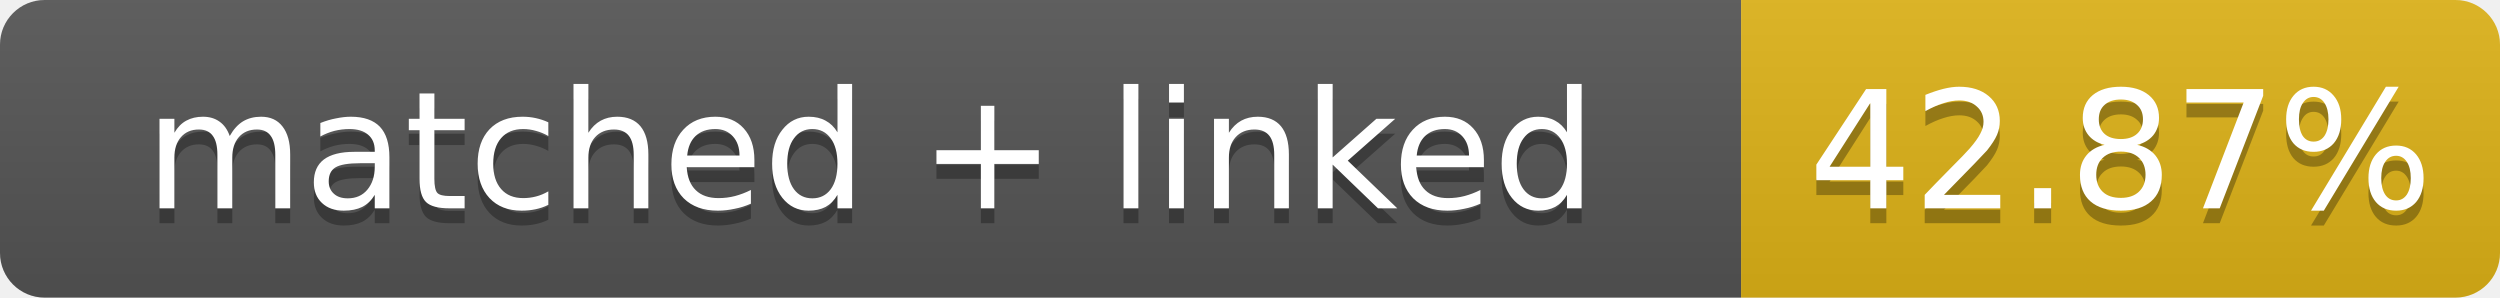
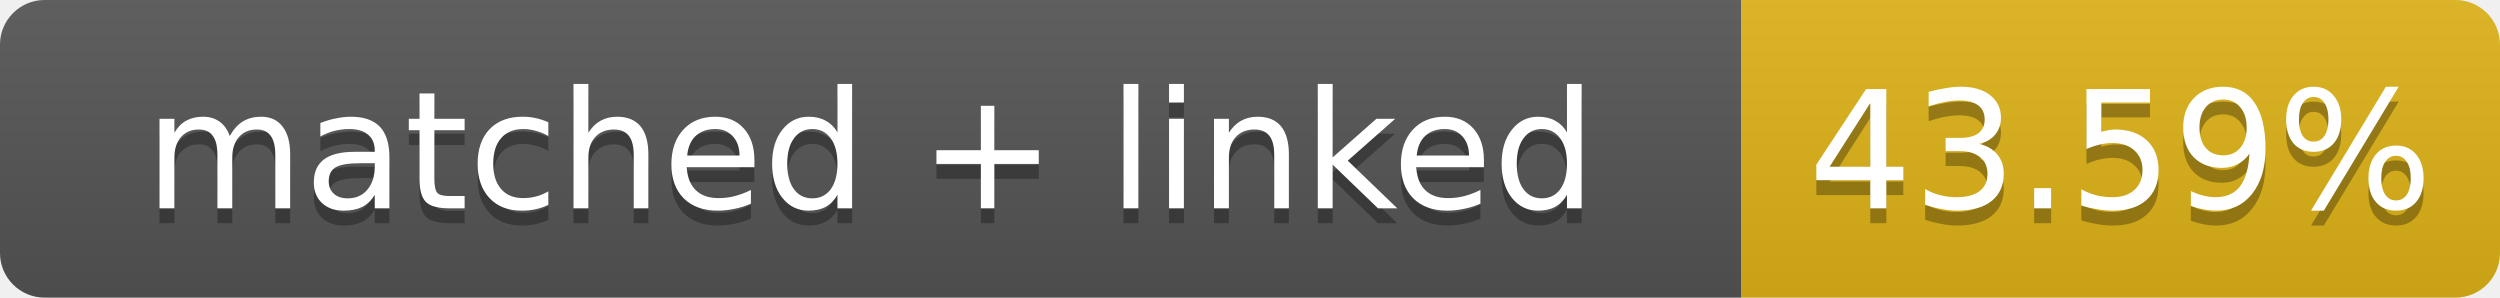
- <svg xmlns="http://www.w3.org/2000/svg" width="168" height="20" role="img" aria-label="matched + linked: 42.87%">
+ <svg xmlns="http://www.w3.org/2000/svg" width="168" height="20" role="img" aria-label="matched + linked: 43.59%">
  <linearGradient id="s" x2="0" y2="100%">
    <stop offset="0" stop-color="#bbb" stop-opacity=".1" />
    <stop offset="1" stop-opacity=".1" />
  </linearGradient>
  <clipPath id="r">
    <rect width="168" height="20" rx="3" fill="#fff" />
  </clipPath>
  <g clip-path="url(#r)">
    <rect width="117" height="20" fill="#555" />
    <rect x="117" width="51" height="20" fill="#dfb317" />
    <rect width="168" height="20" fill="url(#s)" />
  </g>
  <g fill="#fff" text-anchor="middle" font-family="Verdana,Geneva,DejaVu Sans,sans-serif" font-size="11">
    <text x="58.5" y="15" fill="#010101" fill-opacity=".3">matched + linked</text>
    <text x="58.5" y="14">matched + linked</text>
-     <text x="142.5" y="15" fill="#010101" fill-opacity=".3">42.87%</text>
-     <text x="142.5" y="14">42.87%</text>
+     <text x="142.5" y="15" fill="#010101" fill-opacity=".3">43.59%</text>
+     <text x="142.5" y="14">43.59%</text>
  </g>
</svg>
